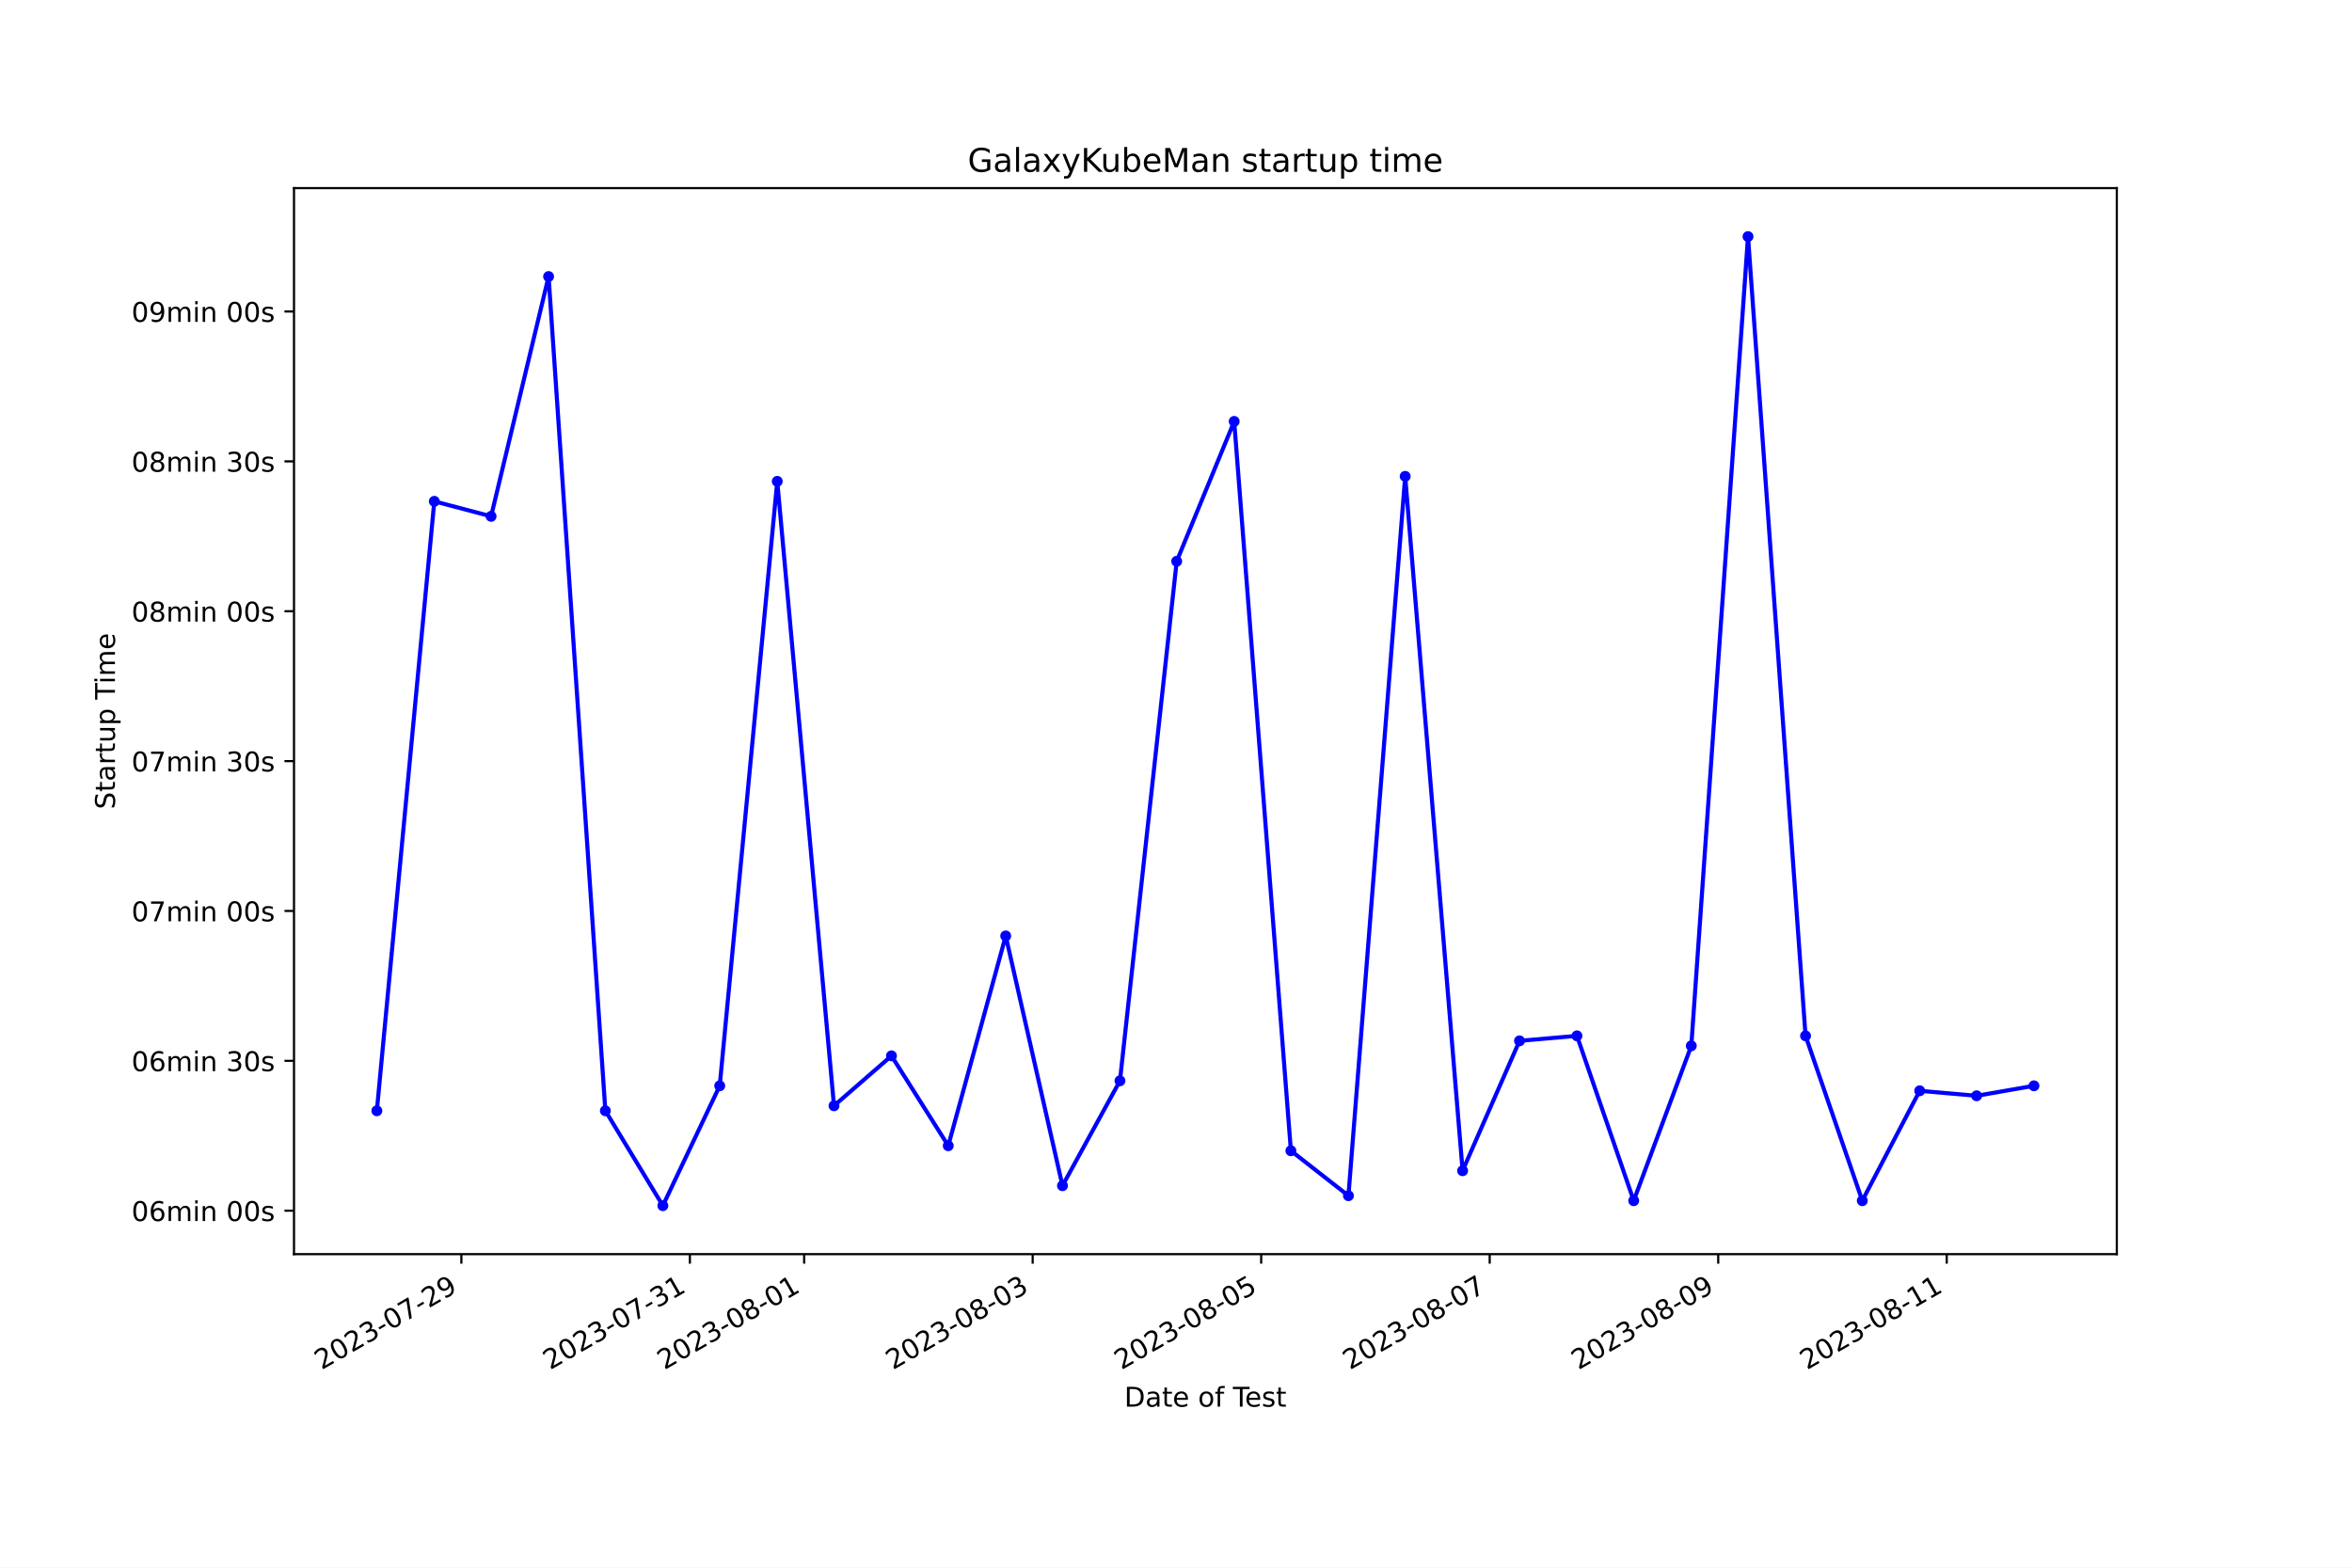
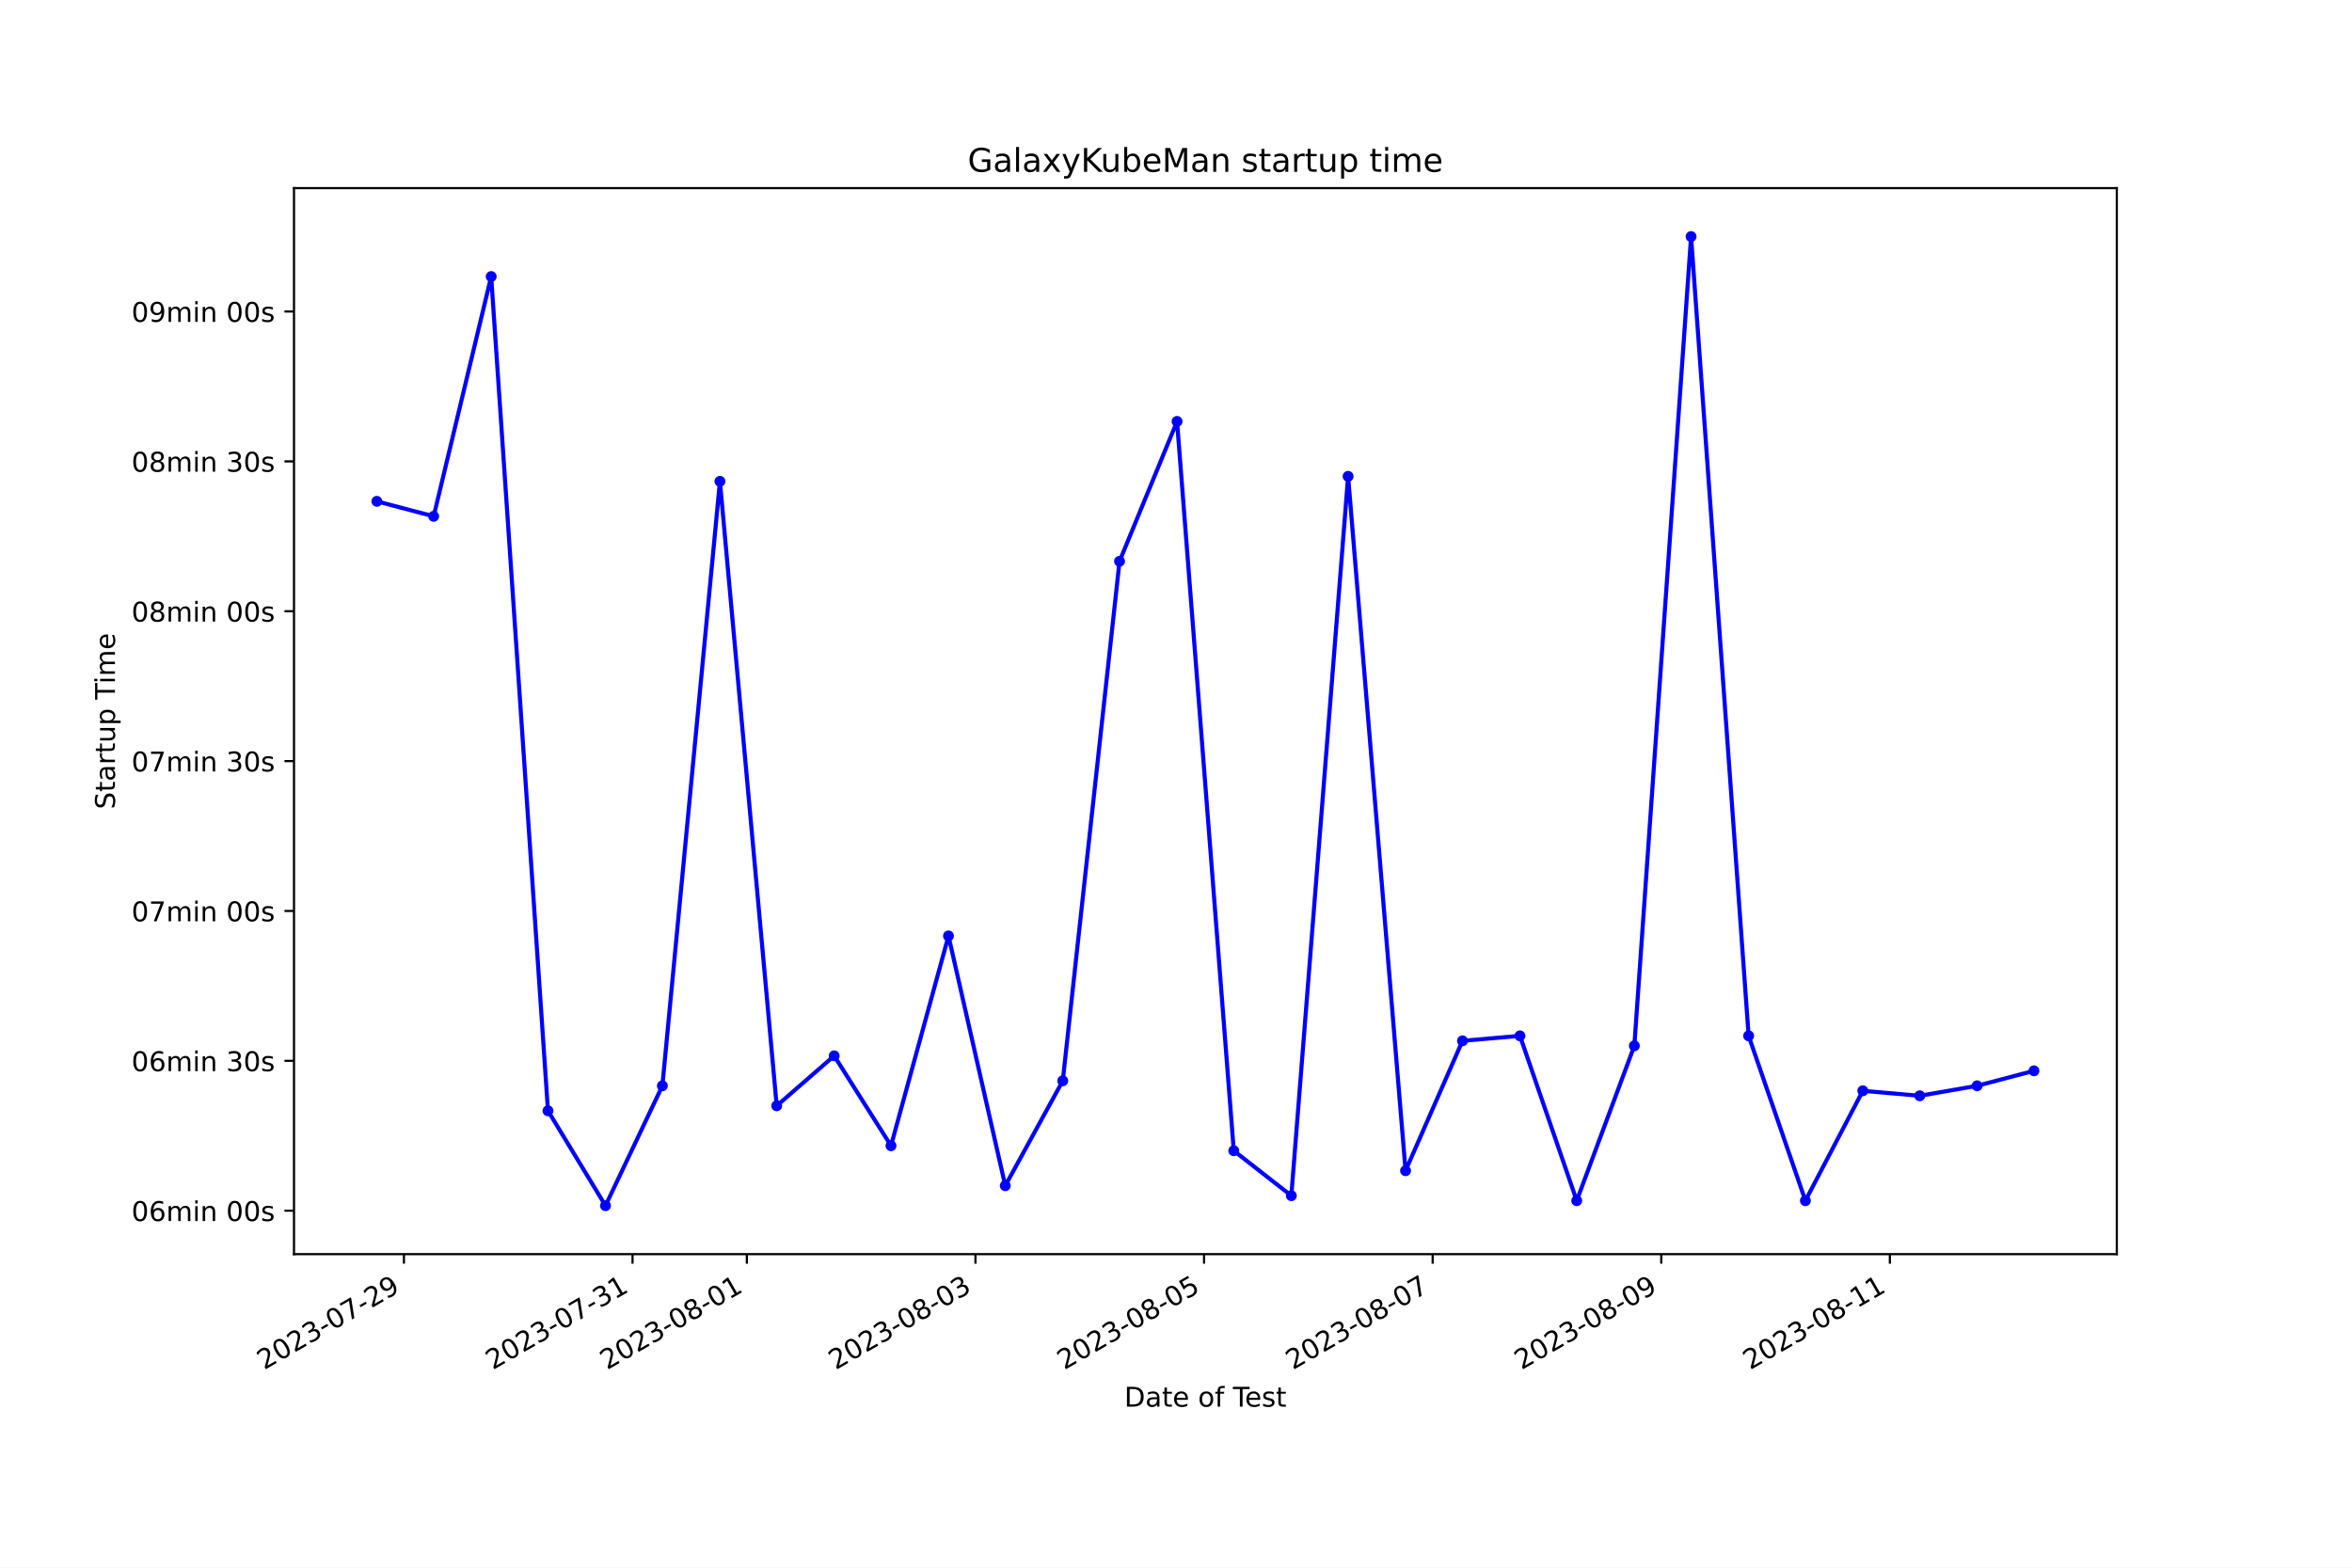
<svg xmlns="http://www.w3.org/2000/svg" xmlns:xlink="http://www.w3.org/1999/xlink" width="864pt" height="576pt" viewBox="0 0 864 576" version="1.1">
  <defs>
    <style type="text/css">*{stroke-linejoin: round; stroke-linecap: butt}</style>
  </defs>
  <g id="figure_1">
    <g id="patch_1">
      <path d="M 0 576  L 864 576  L 864 0  L 0 0  z " style="fill: #ffffff" />
    </g>
    <g id="axes_1">
      <g id="patch_2">
        <path d="M 108 460.8  L 777.6 460.8  L 777.6 69.12  L 108 69.12  z " style="fill: #ffffff" />
      </g>
      <g id="matplotlib.axis_1">
        <g id="xtick_1">
          <g id="line2d_1">
            <defs>
-               <path id="ma6a06cd356" d="M 0 0  L 0 3.5  " style="stroke: #000000; stroke-width: 0.8" />
+               <path id="m5449dc0b46" d="M 0 0  L 0 3.5  " style="stroke: #000000; stroke-width: 0.8" />
            </defs>
            <g>
-               <use xlink:href="#ma6a06cd356" x="169.485" y="460.8" style="stroke: #000000; stroke-width: 0.8" />
+               <use xlink:href="#m5449dc0b46" x="148.386" y="460.8" style="stroke: #000000; stroke-width: 0.8" />
            </g>
          </g>
          <g id="text_1">
-             <g transform="translate(118.1158 503.4383) rotate(-30) scale(0.1 -0.1)">
+             <g transform="translate(97.01639 503.4383) rotate(-30) scale(0.1 -0.1)">
              <defs>
                <path id="DejaVuSans-32" d="M 1228 531  L 3431 531  L 3431 0  L 469 0  L 469 531  Q 828 903 1448 1529  Q 2069 2156 2228 2338  Q 2531 2678 2651 2914  Q 2772 3150 2772 3378  Q 2772 3750 2511 3984  Q 2250 4219 1831 4219  Q 1534 4219 1204 4116  Q 875 4013 500 3803  L 500 4441  Q 881 4594 1212 4672  Q 1544 4750 1819 4750  Q 2544 4750 2975 4387  Q 3406 4025 3406 3419  Q 3406 3131 3298 2873  Q 3191 2616 2906 2266  Q 2828 2175 2409 1742  Q 1991 1309 1228 531  z " transform="scale(0.015625)" />
                <path id="DejaVuSans-30" d="M 2034 4250  Q 1547 4250 1301 3770  Q 1056 3291 1056 2328  Q 1056 1369 1301 889  Q 1547 409 2034 409  Q 2525 409 2770 889  Q 3016 1369 3016 2328  Q 3016 3291 2770 3770  Q 2525 4250 2034 4250  z M 2034 4750  Q 2819 4750 3233 4129  Q 3647 3509 3647 2328  Q 3647 1150 3233 529  Q 2819 -91 2034 -91  Q 1250 -91 836 529  Q 422 1150 422 2328  Q 422 3509 836 4129  Q 1250 4750 2034 4750  z " transform="scale(0.015625)" />
                <path id="DejaVuSans-33" d="M 2597 2516  Q 3050 2419 3304 2112  Q 3559 1806 3559 1356  Q 3559 666 3084 287  Q 2609 -91 1734 -91  Q 1441 -91 1130 -33  Q 819 25 488 141  L 488 750  Q 750 597 1062 519  Q 1375 441 1716 441  Q 2309 441 2620 675  Q 2931 909 2931 1356  Q 2931 1769 2642 2001  Q 2353 2234 1838 2234  L 1294 2234  L 1294 2753  L 1863 2753  Q 2328 2753 2575 2939  Q 2822 3125 2822 3475  Q 2822 3834 2567 4026  Q 2313 4219 1838 4219  Q 1578 4219 1281 4162  Q 984 4106 628 3988  L 628 4550  Q 988 4650 1302 4700  Q 1616 4750 1894 4750  Q 2613 4750 3031 4423  Q 3450 4097 3450 3541  Q 3450 3153 3228 2886  Q 3006 2619 2597 2516  z " transform="scale(0.015625)" />
                <path id="DejaVuSans-2d" d="M 313 2009  L 1997 2009  L 1997 1497  L 313 1497  L 313 2009  z " transform="scale(0.015625)" />
                <path id="DejaVuSans-37" d="M 525 4666  L 3525 4666  L 3525 4397  L 1831 0  L 1172 0  L 2766 4134  L 525 4134  L 525 4666  z " transform="scale(0.015625)" />
                <path id="DejaVuSans-39" d="M 703 97  L 703 672  Q 941 559 1184 500  Q 1428 441 1663 441  Q 2288 441 2617 861  Q 2947 1281 2994 2138  Q 2813 1869 2534 1725  Q 2256 1581 1919 1581  Q 1219 1581 811 2004  Q 403 2428 403 3163  Q 403 3881 828 4315  Q 1253 4750 1959 4750  Q 2769 4750 3195 4129  Q 3622 3509 3622 2328  Q 3622 1225 3098 567  Q 2575 -91 1691 -91  Q 1453 -91 1209 -44  Q 966 3 703 97  z M 1959 2075  Q 2384 2075 2632 2365  Q 2881 2656 2881 3163  Q 2881 3666 2632 3958  Q 2384 4250 1959 4250  Q 1534 4250 1286 3958  Q 1038 3666 1038 3163  Q 1038 2656 1286 2365  Q 1534 2075 1959 2075  z " transform="scale(0.015625)" />
              </defs>
              <use xlink:href="#DejaVuSans-32" />
              <use xlink:href="#DejaVuSans-30" x="63.623" />
              <use xlink:href="#DejaVuSans-32" x="127.246" />
              <use xlink:href="#DejaVuSans-33" x="190.869" />
              <use xlink:href="#DejaVuSans-2d" x="254.492" />
              <use xlink:href="#DejaVuSans-30" x="290.576" />
              <use xlink:href="#DejaVuSans-37" x="354.199" />
              <use xlink:href="#DejaVuSans-2d" x="417.822" />
              <use xlink:href="#DejaVuSans-32" x="453.906" />
              <use xlink:href="#DejaVuSans-39" x="517.529" />
            </g>
          </g>
        </g>
        <g id="xtick_2">
          <g id="line2d_2">
            <g>
-               <use xlink:href="#ma6a06cd356" x="253.43" y="460.8" style="stroke: #000000; stroke-width: 0.8" />
+               <use xlink:href="#m5449dc0b46" x="232.363" y="460.8" style="stroke: #000000; stroke-width: 0.8" />
            </g>
          </g>
          <g id="text_2">
-             <g transform="translate(202.0605 503.4383) rotate(-30) scale(0.1 -0.1)">
+             <g transform="translate(180.9938 503.4383) rotate(-30) scale(0.1 -0.1)">
              <defs>
                <path id="DejaVuSans-31" d="M 794 531  L 1825 531  L 1825 4091  L 703 3866  L 703 4441  L 1819 4666  L 2450 4666  L 2450 531  L 3481 531  L 3481 0  L 794 0  L 794 531  z " transform="scale(0.015625)" />
              </defs>
              <use xlink:href="#DejaVuSans-32" />
              <use xlink:href="#DejaVuSans-30" x="63.623" />
              <use xlink:href="#DejaVuSans-32" x="127.246" />
              <use xlink:href="#DejaVuSans-33" x="190.869" />
              <use xlink:href="#DejaVuSans-2d" x="254.492" />
              <use xlink:href="#DejaVuSans-30" x="290.576" />
              <use xlink:href="#DejaVuSans-37" x="354.199" />
              <use xlink:href="#DejaVuSans-2d" x="417.822" />
              <use xlink:href="#DejaVuSans-33" x="453.906" />
              <use xlink:href="#DejaVuSans-31" x="517.529" />
            </g>
          </g>
        </g>
        <g id="xtick_3">
          <g id="line2d_3">
            <g>
-               <use xlink:href="#ma6a06cd356" x="295.402" y="460.8" style="stroke: #000000; stroke-width: 0.8" />
+               <use xlink:href="#m5449dc0b46" x="274.352" y="460.8" style="stroke: #000000; stroke-width: 0.8" />
            </g>
          </g>
          <g id="text_3">
-             <g transform="translate(244.0328 503.4383) rotate(-30) scale(0.1 -0.1)">
+             <g transform="translate(222.9825 503.4383) rotate(-30) scale(0.1 -0.1)">
              <defs>
                <path id="DejaVuSans-38" d="M 2034 2216  Q 1584 2216 1326 1975  Q 1069 1734 1069 1313  Q 1069 891 1326 650  Q 1584 409 2034 409  Q 2484 409 2743 651  Q 3003 894 3003 1313  Q 3003 1734 2745 1975  Q 2488 2216 2034 2216  z M 1403 2484  Q 997 2584 770 2862  Q 544 3141 544 3541  Q 544 4100 942 4425  Q 1341 4750 2034 4750  Q 2731 4750 3128 4425  Q 3525 4100 3525 3541  Q 3525 3141 3298 2862  Q 3072 2584 2669 2484  Q 3125 2378 3379 2068  Q 3634 1759 3634 1313  Q 3634 634 3220 271  Q 2806 -91 2034 -91  Q 1263 -91 848 271  Q 434 634 434 1313  Q 434 1759 690 2068  Q 947 2378 1403 2484  z M 1172 3481  Q 1172 3119 1398 2916  Q 1625 2713 2034 2713  Q 2441 2713 2670 2916  Q 2900 3119 2900 3481  Q 2900 3844 2670 4047  Q 2441 4250 2034 4250  Q 1625 4250 1398 4047  Q 1172 3844 1172 3481  z " transform="scale(0.015625)" />
              </defs>
              <use xlink:href="#DejaVuSans-32" />
              <use xlink:href="#DejaVuSans-30" x="63.623" />
              <use xlink:href="#DejaVuSans-32" x="127.246" />
              <use xlink:href="#DejaVuSans-33" x="190.869" />
              <use xlink:href="#DejaVuSans-2d" x="254.492" />
              <use xlink:href="#DejaVuSans-30" x="290.576" />
              <use xlink:href="#DejaVuSans-38" x="354.199" />
              <use xlink:href="#DejaVuSans-2d" x="417.822" />
              <use xlink:href="#DejaVuSans-30" x="453.906" />
              <use xlink:href="#DejaVuSans-31" x="517.529" />
            </g>
          </g>
        </g>
        <g id="xtick_4">
          <g id="line2d_4">
            <g>
-               <use xlink:href="#ma6a06cd356" x="379.347" y="460.8" style="stroke: #000000; stroke-width: 0.8" />
+               <use xlink:href="#m5449dc0b46" x="358.329" y="460.8" style="stroke: #000000; stroke-width: 0.8" />
            </g>
          </g>
          <g id="text_4">
-             <g transform="translate(327.9775 503.4383) rotate(-30) scale(0.1 -0.1)">
+             <g transform="translate(306.9599 503.4383) rotate(-30) scale(0.1 -0.1)">
              <use xlink:href="#DejaVuSans-32" />
              <use xlink:href="#DejaVuSans-30" x="63.623" />
              <use xlink:href="#DejaVuSans-32" x="127.246" />
              <use xlink:href="#DejaVuSans-33" x="190.869" />
              <use xlink:href="#DejaVuSans-2d" x="254.492" />
              <use xlink:href="#DejaVuSans-30" x="290.576" />
              <use xlink:href="#DejaVuSans-38" x="354.199" />
              <use xlink:href="#DejaVuSans-2d" x="417.822" />
              <use xlink:href="#DejaVuSans-30" x="453.906" />
              <use xlink:href="#DejaVuSans-33" x="517.529" />
            </g>
          </g>
        </g>
        <g id="xtick_5">
          <g id="line2d_5">
            <g>
-               <use xlink:href="#ma6a06cd356" x="463.292" y="460.8" style="stroke: #000000; stroke-width: 0.8" />
+               <use xlink:href="#m5449dc0b46" x="442.307" y="460.8" style="stroke: #000000; stroke-width: 0.8" />
            </g>
          </g>
          <g id="text_5">
-             <g transform="translate(411.9222 503.4383) rotate(-30) scale(0.1 -0.1)">
+             <g transform="translate(390.9373 503.4383) rotate(-30) scale(0.1 -0.1)">
              <defs>
                <path id="DejaVuSans-35" d="M 691 4666  L 3169 4666  L 3169 4134  L 1269 4134  L 1269 2991  Q 1406 3038 1543 3061  Q 1681 3084 1819 3084  Q 2600 3084 3056 2656  Q 3513 2228 3513 1497  Q 3513 744 3044 326  Q 2575 -91 1722 -91  Q 1428 -91 1123 -41  Q 819 9 494 109  L 494 744  Q 775 591 1075 516  Q 1375 441 1709 441  Q 2250 441 2565 725  Q 2881 1009 2881 1497  Q 2881 1984 2565 2268  Q 2250 2553 1709 2553  Q 1456 2553 1204 2497  Q 953 2441 691 2322  L 691 4666  z " transform="scale(0.015625)" />
              </defs>
              <use xlink:href="#DejaVuSans-32" />
              <use xlink:href="#DejaVuSans-30" x="63.623" />
              <use xlink:href="#DejaVuSans-32" x="127.246" />
              <use xlink:href="#DejaVuSans-33" x="190.869" />
              <use xlink:href="#DejaVuSans-2d" x="254.492" />
              <use xlink:href="#DejaVuSans-30" x="290.576" />
              <use xlink:href="#DejaVuSans-38" x="354.199" />
              <use xlink:href="#DejaVuSans-2d" x="417.822" />
              <use xlink:href="#DejaVuSans-30" x="453.906" />
              <use xlink:href="#DejaVuSans-35" x="517.529" />
            </g>
          </g>
        </g>
        <g id="xtick_6">
          <g id="line2d_6">
            <g>
-               <use xlink:href="#ma6a06cd356" x="547.236" y="460.8" style="stroke: #000000; stroke-width: 0.8" />
+               <use xlink:href="#m5449dc0b46" x="526.284" y="460.8" style="stroke: #000000; stroke-width: 0.8" />
            </g>
          </g>
          <g id="text_6">
-             <g transform="translate(495.8669 503.4383) rotate(-30) scale(0.1 -0.1)">
+             <g transform="translate(474.9147 503.4383) rotate(-30) scale(0.1 -0.1)">
              <use xlink:href="#DejaVuSans-32" />
              <use xlink:href="#DejaVuSans-30" x="63.623" />
              <use xlink:href="#DejaVuSans-32" x="127.246" />
              <use xlink:href="#DejaVuSans-33" x="190.869" />
              <use xlink:href="#DejaVuSans-2d" x="254.492" />
              <use xlink:href="#DejaVuSans-30" x="290.576" />
              <use xlink:href="#DejaVuSans-38" x="354.199" />
              <use xlink:href="#DejaVuSans-2d" x="417.822" />
              <use xlink:href="#DejaVuSans-30" x="453.906" />
              <use xlink:href="#DejaVuSans-37" x="517.529" />
            </g>
          </g>
        </g>
        <g id="xtick_7">
          <g id="line2d_7">
            <g>
-               <use xlink:href="#ma6a06cd356" x="631.181" y="460.8" style="stroke: #000000; stroke-width: 0.8" />
+               <use xlink:href="#m5449dc0b46" x="610.262" y="460.8" style="stroke: #000000; stroke-width: 0.8" />
            </g>
          </g>
          <g id="text_7">
-             <g transform="translate(579.8116 503.4383) rotate(-30) scale(0.1 -0.1)">
+             <g transform="translate(558.8921 503.4383) rotate(-30) scale(0.1 -0.1)">
              <use xlink:href="#DejaVuSans-32" />
              <use xlink:href="#DejaVuSans-30" x="63.623" />
              <use xlink:href="#DejaVuSans-32" x="127.246" />
              <use xlink:href="#DejaVuSans-33" x="190.869" />
              <use xlink:href="#DejaVuSans-2d" x="254.492" />
              <use xlink:href="#DejaVuSans-30" x="290.576" />
              <use xlink:href="#DejaVuSans-38" x="354.199" />
              <use xlink:href="#DejaVuSans-2d" x="417.822" />
              <use xlink:href="#DejaVuSans-30" x="453.906" />
              <use xlink:href="#DejaVuSans-39" x="517.529" />
            </g>
          </g>
        </g>
        <g id="xtick_8">
          <g id="line2d_8">
            <g>
-               <use xlink:href="#ma6a06cd356" x="715.126" y="460.8" style="stroke: #000000; stroke-width: 0.8" />
+               <use xlink:href="#m5449dc0b46" x="694.239" y="460.8" style="stroke: #000000; stroke-width: 0.8" />
            </g>
          </g>
          <g id="text_8">
-             <g transform="translate(663.7563 503.4383) rotate(-30) scale(0.1 -0.1)">
+             <g transform="translate(642.8695 503.4383) rotate(-30) scale(0.1 -0.1)">
              <use xlink:href="#DejaVuSans-32" />
              <use xlink:href="#DejaVuSans-30" x="63.623" />
              <use xlink:href="#DejaVuSans-32" x="127.246" />
              <use xlink:href="#DejaVuSans-33" x="190.869" />
              <use xlink:href="#DejaVuSans-2d" x="254.492" />
              <use xlink:href="#DejaVuSans-30" x="290.576" />
              <use xlink:href="#DejaVuSans-38" x="354.199" />
              <use xlink:href="#DejaVuSans-2d" x="417.822" />
              <use xlink:href="#DejaVuSans-31" x="453.906" />
              <use xlink:href="#DejaVuSans-31" x="517.529" />
            </g>
          </g>
        </g>
        <g id="text_9">
          <g transform="translate(413.0063 516.8378) scale(0.1 -0.1)">
            <defs>
              <path id="DejaVuSans-44" d="M 1259 4147  L 1259 519  L 2022 519  Q 2988 519 3436 956  Q 3884 1394 3884 2338  Q 3884 3275 3436 3711  Q 2988 4147 2022 4147  L 1259 4147  z M 628 4666  L 1925 4666  Q 3281 4666 3915 4102  Q 4550 3538 4550 2338  Q 4550 1131 3912 565  Q 3275 0 1925 0  L 628 0  L 628 4666  z " transform="scale(0.015625)" />
              <path id="DejaVuSans-61" d="M 2194 1759  Q 1497 1759 1228 1600  Q 959 1441 959 1056  Q 959 750 1161 570  Q 1363 391 1709 391  Q 2188 391 2477 730  Q 2766 1069 2766 1631  L 2766 1759  L 2194 1759  z M 3341 1997  L 3341 0  L 2766 0  L 2766 531  Q 2569 213 2275 61  Q 1981 -91 1556 -91  Q 1019 -91 701 211  Q 384 513 384 1019  Q 384 1609 779 1909  Q 1175 2209 1959 2209  L 2766 2209  L 2766 2266  Q 2766 2663 2505 2880  Q 2244 3097 1772 3097  Q 1472 3097 1187 3025  Q 903 2953 641 2809  L 641 3341  Q 956 3463 1253 3523  Q 1550 3584 1831 3584  Q 2591 3584 2966 3190  Q 3341 2797 3341 1997  z " transform="scale(0.015625)" />
              <path id="DejaVuSans-74" d="M 1172 4494  L 1172 3500  L 2356 3500  L 2356 3053  L 1172 3053  L 1172 1153  Q 1172 725 1289 603  Q 1406 481 1766 481  L 2356 481  L 2356 0  L 1766 0  Q 1100 0 847 248  Q 594 497 594 1153  L 594 3053  L 172 3053  L 172 3500  L 594 3500  L 594 4494  L 1172 4494  z " transform="scale(0.015625)" />
              <path id="DejaVuSans-65" d="M 3597 1894  L 3597 1613  L 953 1613  Q 991 1019 1311 708  Q 1631 397 2203 397  Q 2534 397 2845 478  Q 3156 559 3463 722  L 3463 178  Q 3153 47 2828 -22  Q 2503 -91 2169 -91  Q 1331 -91 842 396  Q 353 884 353 1716  Q 353 2575 817 3079  Q 1281 3584 2069 3584  Q 2775 3584 3186 3129  Q 3597 2675 3597 1894  z M 3022 2063  Q 3016 2534 2758 2815  Q 2500 3097 2075 3097  Q 1594 3097 1305 2825  Q 1016 2553 972 2059  L 3022 2063  z " transform="scale(0.015625)" />
              <path id="DejaVuSans-20" transform="scale(0.015625)" />
              <path id="DejaVuSans-6f" d="M 1959 3097  Q 1497 3097 1228 2736  Q 959 2375 959 1747  Q 959 1119 1226 758  Q 1494 397 1959 397  Q 2419 397 2687 759  Q 2956 1122 2956 1747  Q 2956 2369 2687 2733  Q 2419 3097 1959 3097  z M 1959 3584  Q 2709 3584 3137 3096  Q 3566 2609 3566 1747  Q 3566 888 3137 398  Q 2709 -91 1959 -91  Q 1206 -91 779 398  Q 353 888 353 1747  Q 353 2609 779 3096  Q 1206 3584 1959 3584  z " transform="scale(0.015625)" />
              <path id="DejaVuSans-66" d="M 2375 4863  L 2375 4384  L 1825 4384  Q 1516 4384 1395 4259  Q 1275 4134 1275 3809  L 1275 3500  L 2222 3500  L 2222 3053  L 1275 3053  L 1275 0  L 697 0  L 697 3053  L 147 3053  L 147 3500  L 697 3500  L 697 3744  Q 697 4328 969 4595  Q 1241 4863 1831 4863  L 2375 4863  z " transform="scale(0.015625)" />
              <path id="DejaVuSans-54" d="M -19 4666  L 3928 4666  L 3928 4134  L 2272 4134  L 2272 0  L 1638 0  L 1638 4134  L -19 4134  L -19 4666  z " transform="scale(0.015625)" />
              <path id="DejaVuSans-73" d="M 2834 3397  L 2834 2853  Q 2591 2978 2328 3040  Q 2066 3103 1784 3103  Q 1356 3103 1142 2972  Q 928 2841 928 2578  Q 928 2378 1081 2264  Q 1234 2150 1697 2047  L 1894 2003  Q 2506 1872 2764 1633  Q 3022 1394 3022 966  Q 3022 478 2636 193  Q 2250 -91 1575 -91  Q 1294 -91 989 -36  Q 684 19 347 128  L 347 722  Q 666 556 975 473  Q 1284 391 1588 391  Q 1994 391 2212 530  Q 2431 669 2431 922  Q 2431 1156 2273 1281  Q 2116 1406 1581 1522  L 1381 1569  Q 847 1681 609 1914  Q 372 2147 372 2553  Q 372 3047 722 3315  Q 1072 3584 1716 3584  Q 2034 3584 2315 3537  Q 2597 3491 2834 3397  z " transform="scale(0.015625)" />
            </defs>
            <use xlink:href="#DejaVuSans-44" />
            <use xlink:href="#DejaVuSans-61" x="77.002" />
            <use xlink:href="#DejaVuSans-74" x="138.281" />
            <use xlink:href="#DejaVuSans-65" x="177.49" />
            <use xlink:href="#DejaVuSans-20" x="239.014" />
            <use xlink:href="#DejaVuSans-6f" x="270.801" />
            <use xlink:href="#DejaVuSans-66" x="331.982" />
            <use xlink:href="#DejaVuSans-20" x="367.188" />
            <use xlink:href="#DejaVuSans-54" x="398.975" />
            <use xlink:href="#DejaVuSans-65" x="443.059" />
            <use xlink:href="#DejaVuSans-73" x="504.582" />
            <use xlink:href="#DejaVuSans-74" x="556.682" />
          </g>
        </g>
      </g>
      <g id="matplotlib.axis_2">
        <g id="ytick_1">
          <g id="line2d_9">
            <defs>
-               <path id="mbe1e74b480" d="M 0 0  L -3.5 0  " style="stroke: #000000; stroke-width: 0.8" />
+               <path id="m2d95a62c76" d="M 0 0  L -3.5 0  " style="stroke: #000000; stroke-width: 0.8" />
            </defs>
            <g>
-               <use xlink:href="#mbe1e74b480" x="108" y="444.832" style="stroke: #000000; stroke-width: 0.8" />
+               <use xlink:href="#m2d95a62c76" x="108" y="444.832" style="stroke: #000000; stroke-width: 0.8" />
            </g>
          </g>
          <g id="text_10">
            <g transform="translate(48.30625 448.631) scale(0.1 -0.1)">
              <defs>
                <path id="DejaVuSans-36" d="M 2113 2584  Q 1688 2584 1439 2293  Q 1191 2003 1191 1497  Q 1191 994 1439 701  Q 1688 409 2113 409  Q 2538 409 2786 701  Q 3034 994 3034 1497  Q 3034 2003 2786 2293  Q 2538 2584 2113 2584  z M 3366 4563  L 3366 3988  Q 3128 4100 2886 4159  Q 2644 4219 2406 4219  Q 1781 4219 1451 3797  Q 1122 3375 1075 2522  Q 1259 2794 1537 2939  Q 1816 3084 2150 3084  Q 2853 3084 3261 2657  Q 3669 2231 3669 1497  Q 3669 778 3244 343  Q 2819 -91 2113 -91  Q 1303 -91 875 529  Q 447 1150 447 2328  Q 447 3434 972 4092  Q 1497 4750 2381 4750  Q 2619 4750 2861 4703  Q 3103 4656 3366 4563  z " transform="scale(0.015625)" />
                <path id="DejaVuSans-6d" d="M 3328 2828  Q 3544 3216 3844 3400  Q 4144 3584 4550 3584  Q 5097 3584 5394 3201  Q 5691 2819 5691 2113  L 5691 0  L 5113 0  L 5113 2094  Q 5113 2597 4934 2840  Q 4756 3084 4391 3084  Q 3944 3084 3684 2787  Q 3425 2491 3425 1978  L 3425 0  L 2847 0  L 2847 2094  Q 2847 2600 2669 2842  Q 2491 3084 2119 3084  Q 1678 3084 1418 2786  Q 1159 2488 1159 1978  L 1159 0  L 581 0  L 581 3500  L 1159 3500  L 1159 2956  Q 1356 3278 1631 3431  Q 1906 3584 2284 3584  Q 2666 3584 2933 3390  Q 3200 3197 3328 2828  z " transform="scale(0.015625)" />
                <path id="DejaVuSans-69" d="M 603 3500  L 1178 3500  L 1178 0  L 603 0  L 603 3500  z M 603 4863  L 1178 4863  L 1178 4134  L 603 4134  L 603 4863  z " transform="scale(0.015625)" />
                <path id="DejaVuSans-6e" d="M 3513 2113  L 3513 0  L 2938 0  L 2938 2094  Q 2938 2591 2744 2837  Q 2550 3084 2163 3084  Q 1697 3084 1428 2787  Q 1159 2491 1159 1978  L 1159 0  L 581 0  L 581 3500  L 1159 3500  L 1159 2956  Q 1366 3272 1645 3428  Q 1925 3584 2291 3584  Q 2894 3584 3203 3211  Q 3513 2838 3513 2113  z " transform="scale(0.015625)" />
              </defs>
              <use xlink:href="#DejaVuSans-30" />
              <use xlink:href="#DejaVuSans-36" x="63.623" />
              <use xlink:href="#DejaVuSans-6d" x="127.246" />
              <use xlink:href="#DejaVuSans-69" x="224.658" />
              <use xlink:href="#DejaVuSans-6e" x="252.441" />
              <use xlink:href="#DejaVuSans-20" x="315.82" />
              <use xlink:href="#DejaVuSans-30" x="347.607" />
              <use xlink:href="#DejaVuSans-30" x="411.23" />
              <use xlink:href="#DejaVuSans-73" x="474.854" />
            </g>
          </g>
        </g>
        <g id="ytick_2">
          <g id="line2d_10">
            <g>
-               <use xlink:href="#mbe1e74b480" x="108" y="389.769" style="stroke: #000000; stroke-width: 0.8" />
+               <use xlink:href="#m2d95a62c76" x="108" y="389.769" style="stroke: #000000; stroke-width: 0.8" />
            </g>
          </g>
          <g id="text_11">
            <g transform="translate(48.30625 393.5682) scale(0.1 -0.1)">
              <use xlink:href="#DejaVuSans-30" />
              <use xlink:href="#DejaVuSans-36" x="63.623" />
              <use xlink:href="#DejaVuSans-6d" x="127.246" />
              <use xlink:href="#DejaVuSans-69" x="224.658" />
              <use xlink:href="#DejaVuSans-6e" x="252.441" />
              <use xlink:href="#DejaVuSans-20" x="315.82" />
              <use xlink:href="#DejaVuSans-33" x="347.607" />
              <use xlink:href="#DejaVuSans-30" x="411.23" />
              <use xlink:href="#DejaVuSans-73" x="474.854" />
            </g>
          </g>
        </g>
        <g id="ytick_3">
          <g id="line2d_11">
            <g>
-               <use xlink:href="#mbe1e74b480" x="108" y="334.706" style="stroke: #000000; stroke-width: 0.8" />
+               <use xlink:href="#m2d95a62c76" x="108" y="334.706" style="stroke: #000000; stroke-width: 0.8" />
            </g>
          </g>
          <g id="text_12">
            <g transform="translate(48.30625 338.5054) scale(0.1 -0.1)">
              <use xlink:href="#DejaVuSans-30" />
              <use xlink:href="#DejaVuSans-37" x="63.623" />
              <use xlink:href="#DejaVuSans-6d" x="127.246" />
              <use xlink:href="#DejaVuSans-69" x="224.658" />
              <use xlink:href="#DejaVuSans-6e" x="252.441" />
              <use xlink:href="#DejaVuSans-20" x="315.82" />
              <use xlink:href="#DejaVuSans-30" x="347.607" />
              <use xlink:href="#DejaVuSans-30" x="411.23" />
              <use xlink:href="#DejaVuSans-73" x="474.854" />
            </g>
          </g>
        </g>
        <g id="ytick_4">
          <g id="line2d_12">
            <g>
-               <use xlink:href="#mbe1e74b480" x="108" y="279.643" style="stroke: #000000; stroke-width: 0.8" />
+               <use xlink:href="#m2d95a62c76" x="108" y="279.643" style="stroke: #000000; stroke-width: 0.8" />
            </g>
          </g>
          <g id="text_13">
            <g transform="translate(48.30625 283.4426) scale(0.1 -0.1)">
              <use xlink:href="#DejaVuSans-30" />
              <use xlink:href="#DejaVuSans-37" x="63.623" />
              <use xlink:href="#DejaVuSans-6d" x="127.246" />
              <use xlink:href="#DejaVuSans-69" x="224.658" />
              <use xlink:href="#DejaVuSans-6e" x="252.441" />
              <use xlink:href="#DejaVuSans-20" x="315.82" />
              <use xlink:href="#DejaVuSans-33" x="347.607" />
              <use xlink:href="#DejaVuSans-30" x="411.23" />
              <use xlink:href="#DejaVuSans-73" x="474.854" />
            </g>
          </g>
        </g>
        <g id="ytick_5">
          <g id="line2d_13">
            <g>
-               <use xlink:href="#mbe1e74b480" x="108" y="224.581" style="stroke: #000000; stroke-width: 0.8" />
+               <use xlink:href="#m2d95a62c76" x="108" y="224.581" style="stroke: #000000; stroke-width: 0.8" />
            </g>
          </g>
          <g id="text_14">
            <g transform="translate(48.30625 228.3798) scale(0.1 -0.1)">
              <use xlink:href="#DejaVuSans-30" />
              <use xlink:href="#DejaVuSans-38" x="63.623" />
              <use xlink:href="#DejaVuSans-6d" x="127.246" />
              <use xlink:href="#DejaVuSans-69" x="224.658" />
              <use xlink:href="#DejaVuSans-6e" x="252.441" />
              <use xlink:href="#DejaVuSans-20" x="315.82" />
              <use xlink:href="#DejaVuSans-30" x="347.607" />
              <use xlink:href="#DejaVuSans-30" x="411.23" />
              <use xlink:href="#DejaVuSans-73" x="474.854" />
            </g>
          </g>
        </g>
        <g id="ytick_6">
          <g id="line2d_14">
            <g>
-               <use xlink:href="#mbe1e74b480" x="108" y="169.518" style="stroke: #000000; stroke-width: 0.8" />
+               <use xlink:href="#m2d95a62c76" x="108" y="169.518" style="stroke: #000000; stroke-width: 0.8" />
            </g>
          </g>
          <g id="text_15">
            <g transform="translate(48.30625 173.317) scale(0.1 -0.1)">
              <use xlink:href="#DejaVuSans-30" />
              <use xlink:href="#DejaVuSans-38" x="63.623" />
              <use xlink:href="#DejaVuSans-6d" x="127.246" />
              <use xlink:href="#DejaVuSans-69" x="224.658" />
              <use xlink:href="#DejaVuSans-6e" x="252.441" />
              <use xlink:href="#DejaVuSans-20" x="315.82" />
              <use xlink:href="#DejaVuSans-33" x="347.607" />
              <use xlink:href="#DejaVuSans-30" x="411.23" />
              <use xlink:href="#DejaVuSans-73" x="474.854" />
            </g>
          </g>
        </g>
        <g id="ytick_7">
          <g id="line2d_15">
            <g>
-               <use xlink:href="#mbe1e74b480" x="108" y="114.455" style="stroke: #000000; stroke-width: 0.8" />
+               <use xlink:href="#m2d95a62c76" x="108" y="114.455" style="stroke: #000000; stroke-width: 0.8" />
            </g>
          </g>
          <g id="text_16">
            <g transform="translate(48.30625 118.2543) scale(0.1 -0.1)">
              <use xlink:href="#DejaVuSans-30" />
              <use xlink:href="#DejaVuSans-39" x="63.623" />
              <use xlink:href="#DejaVuSans-6d" x="127.246" />
              <use xlink:href="#DejaVuSans-69" x="224.658" />
              <use xlink:href="#DejaVuSans-6e" x="252.441" />
              <use xlink:href="#DejaVuSans-20" x="315.82" />
              <use xlink:href="#DejaVuSans-30" x="347.607" />
              <use xlink:href="#DejaVuSans-30" x="411.23" />
              <use xlink:href="#DejaVuSans-73" x="474.854" />
            </g>
          </g>
        </g>
        <g id="text_17">
          <g transform="translate(42.22656 297.3397) rotate(-90) scale(0.1 -0.1)">
            <defs>
              <path id="DejaVuSans-53" d="M 3425 4513  L 3425 3897  Q 3066 4069 2747 4153  Q 2428 4238 2131 4238  Q 1616 4238 1336 4038  Q 1056 3838 1056 3469  Q 1056 3159 1242 3001  Q 1428 2844 1947 2747  L 2328 2669  Q 3034 2534 3370 2195  Q 3706 1856 3706 1288  Q 3706 609 3251 259  Q 2797 -91 1919 -91  Q 1588 -91 1214 -16  Q 841 59 441 206  L 441 856  Q 825 641 1194 531  Q 1563 422 1919 422  Q 2459 422 2753 634  Q 3047 847 3047 1241  Q 3047 1584 2836 1778  Q 2625 1972 2144 2069  L 1759 2144  Q 1053 2284 737 2584  Q 422 2884 422 3419  Q 422 4038 858 4394  Q 1294 4750 2059 4750  Q 2388 4750 2728 4690  Q 3069 4631 3425 4513  z " transform="scale(0.015625)" />
              <path id="DejaVuSans-72" d="M 2631 2963  Q 2534 3019 2420 3045  Q 2306 3072 2169 3072  Q 1681 3072 1420 2755  Q 1159 2438 1159 1844  L 1159 0  L 581 0  L 581 3500  L 1159 3500  L 1159 2956  Q 1341 3275 1631 3429  Q 1922 3584 2338 3584  Q 2397 3584 2469 3576  Q 2541 3569 2628 3553  L 2631 2963  z " transform="scale(0.015625)" />
              <path id="DejaVuSans-75" d="M 544 1381  L 544 3500  L 1119 3500  L 1119 1403  Q 1119 906 1312 657  Q 1506 409 1894 409  Q 2359 409 2629 706  Q 2900 1003 2900 1516  L 2900 3500  L 3475 3500  L 3475 0  L 2900 0  L 2900 538  Q 2691 219 2414 64  Q 2138 -91 1772 -91  Q 1169 -91 856 284  Q 544 659 544 1381  z M 1991 3584  L 1991 3584  z " transform="scale(0.015625)" />
              <path id="DejaVuSans-70" d="M 1159 525  L 1159 -1331  L 581 -1331  L 581 3500  L 1159 3500  L 1159 2969  Q 1341 3281 1617 3432  Q 1894 3584 2278 3584  Q 2916 3584 3314 3078  Q 3713 2572 3713 1747  Q 3713 922 3314 415  Q 2916 -91 2278 -91  Q 1894 -91 1617 61  Q 1341 213 1159 525  z M 3116 1747  Q 3116 2381 2855 2742  Q 2594 3103 2138 3103  Q 1681 3103 1420 2742  Q 1159 2381 1159 1747  Q 1159 1113 1420 752  Q 1681 391 2138 391  Q 2594 391 2855 752  Q 3116 1113 3116 1747  z " transform="scale(0.015625)" />
            </defs>
            <use xlink:href="#DejaVuSans-53" />
            <use xlink:href="#DejaVuSans-74" x="63.477" />
            <use xlink:href="#DejaVuSans-61" x="102.686" />
            <use xlink:href="#DejaVuSans-72" x="163.965" />
            <use xlink:href="#DejaVuSans-74" x="205.078" />
            <use xlink:href="#DejaVuSans-75" x="244.287" />
            <use xlink:href="#DejaVuSans-70" x="307.666" />
            <use xlink:href="#DejaVuSans-20" x="371.143" />
            <use xlink:href="#DejaVuSans-54" x="402.93" />
            <use xlink:href="#DejaVuSans-69" x="460.889" />
            <use xlink:href="#DejaVuSans-6d" x="488.672" />
            <use xlink:href="#DejaVuSans-65" x="586.084" />
          </g>
        </g>
      </g>
      <g id="line2d_16">
-         <path d="M 747.164 398.946  L 726.103 402.617  L 705.196 400.782  L 684.107 441.161  L 663.263 380.592  L 642.126 86.924  L 621.294 384.263  L 600.14 441.161  L 579.288 380.592  L 558.192 382.427  L 537.282 430.148  L 516.19 175.024  L 495.34 439.326  L 474.206 422.807  L 453.376 154.834  L 432.258 206.226  L 411.412 397.111  L 390.299 435.655  L 369.448 343.883  L 348.336 420.971  L 327.477 387.934  L 306.367 406.288  L 285.522 176.86  L 264.386 398.946  L 243.496 442.996  L 222.378 408.123  L 201.521 101.607  L 180.402 189.708  L 159.54 184.201  L 138.436 408.123  " clip-path="url(#p5313f0b869)" style="fill: none; stroke: #0000ff; stroke-width: 1.5; stroke-linecap: square" />
+         <path d="M 747.164 393.44  L 726.289 398.946  L 705.221 402.617  L 684.305 400.782  L 663.208 441.161  L 642.356 380.592  L 621.211 86.924  L 600.37 384.263  L 579.208 441.161  L 558.348 380.592  L 537.244 382.427  L 516.326 430.148  L 495.226 175.024  L 474.367 439.326  L 453.225 422.807  L 432.387 154.834  L 411.261 206.226  L 390.407 397.111  L 369.286 435.655  L 348.427 343.883  L 327.306 420.971  L 306.439 387.934  L 285.321 406.288  L 264.468 176.86  L 243.324 398.946  L 222.425 442.996  L 201.299 408.123  L 180.434 101.607  L 159.307 189.708  L 138.436 184.201  " clip-path="url(#pba97ab350a)" style="fill: none; stroke: #0000ff; stroke-width: 1.5; stroke-linecap: square" />
        <defs>
-           <path id="m09adc2a347" d="M 0 1.5  C 0.398 1.5 0.779 1.342 1.061 1.061  C 1.342 0.779 1.5 0.398 1.5 0  C 1.5 -0.398 1.342 -0.779 1.061 -1.061  C 0.779 -1.342 0.398 -1.5 0 -1.5  C -0.398 -1.5 -0.779 -1.342 -1.061 -1.061  C -1.342 -0.779 -1.5 -0.398 -1.5 0  C -1.5 0.398 -1.342 0.779 -1.061 1.061  C -0.779 1.342 -0.398 1.5 0 1.5  z " style="stroke: #0000ff" />
+           <path id="m221b5357c2" d="M 0 1.5  C 0.398 1.5 0.779 1.342 1.061 1.061  C 1.342 0.779 1.5 0.398 1.5 0  C 1.5 -0.398 1.342 -0.779 1.061 -1.061  C 0.779 -1.342 0.398 -1.5 0 -1.5  C -0.398 -1.5 -0.779 -1.342 -1.061 -1.061  C -1.342 -0.779 -1.5 -0.398 -1.5 0  C -1.5 0.398 -1.342 0.779 -1.061 1.061  C -0.779 1.342 -0.398 1.5 0 1.5  z " style="stroke: #0000ff" />
        </defs>
-         <g clip-path="url(#p5313f0b869)">
-           <use xlink:href="#m09adc2a347" x="747.164" y="398.946" style="fill: #0000ff; stroke: #0000ff" />
-           <use xlink:href="#m09adc2a347" x="726.103" y="402.617" style="fill: #0000ff; stroke: #0000ff" />
-           <use xlink:href="#m09adc2a347" x="705.196" y="400.782" style="fill: #0000ff; stroke: #0000ff" />
-           <use xlink:href="#m09adc2a347" x="684.107" y="441.161" style="fill: #0000ff; stroke: #0000ff" />
-           <use xlink:href="#m09adc2a347" x="663.263" y="380.592" style="fill: #0000ff; stroke: #0000ff" />
-           <use xlink:href="#m09adc2a347" x="642.126" y="86.924" style="fill: #0000ff; stroke: #0000ff" />
-           <use xlink:href="#m09adc2a347" x="621.294" y="384.263" style="fill: #0000ff; stroke: #0000ff" />
-           <use xlink:href="#m09adc2a347" x="600.14" y="441.161" style="fill: #0000ff; stroke: #0000ff" />
-           <use xlink:href="#m09adc2a347" x="579.288" y="380.592" style="fill: #0000ff; stroke: #0000ff" />
-           <use xlink:href="#m09adc2a347" x="558.192" y="382.427" style="fill: #0000ff; stroke: #0000ff" />
-           <use xlink:href="#m09adc2a347" x="537.282" y="430.148" style="fill: #0000ff; stroke: #0000ff" />
-           <use xlink:href="#m09adc2a347" x="516.19" y="175.024" style="fill: #0000ff; stroke: #0000ff" />
-           <use xlink:href="#m09adc2a347" x="495.34" y="439.326" style="fill: #0000ff; stroke: #0000ff" />
-           <use xlink:href="#m09adc2a347" x="474.206" y="422.807" style="fill: #0000ff; stroke: #0000ff" />
-           <use xlink:href="#m09adc2a347" x="453.376" y="154.834" style="fill: #0000ff; stroke: #0000ff" />
-           <use xlink:href="#m09adc2a347" x="432.258" y="206.226" style="fill: #0000ff; stroke: #0000ff" />
-           <use xlink:href="#m09adc2a347" x="411.412" y="397.111" style="fill: #0000ff; stroke: #0000ff" />
-           <use xlink:href="#m09adc2a347" x="390.299" y="435.655" style="fill: #0000ff; stroke: #0000ff" />
-           <use xlink:href="#m09adc2a347" x="369.448" y="343.883" style="fill: #0000ff; stroke: #0000ff" />
-           <use xlink:href="#m09adc2a347" x="348.336" y="420.971" style="fill: #0000ff; stroke: #0000ff" />
-           <use xlink:href="#m09adc2a347" x="327.477" y="387.934" style="fill: #0000ff; stroke: #0000ff" />
-           <use xlink:href="#m09adc2a347" x="306.367" y="406.288" style="fill: #0000ff; stroke: #0000ff" />
-           <use xlink:href="#m09adc2a347" x="285.522" y="176.86" style="fill: #0000ff; stroke: #0000ff" />
-           <use xlink:href="#m09adc2a347" x="264.386" y="398.946" style="fill: #0000ff; stroke: #0000ff" />
-           <use xlink:href="#m09adc2a347" x="243.496" y="442.996" style="fill: #0000ff; stroke: #0000ff" />
-           <use xlink:href="#m09adc2a347" x="222.378" y="408.123" style="fill: #0000ff; stroke: #0000ff" />
-           <use xlink:href="#m09adc2a347" x="201.521" y="101.607" style="fill: #0000ff; stroke: #0000ff" />
-           <use xlink:href="#m09adc2a347" x="180.402" y="189.708" style="fill: #0000ff; stroke: #0000ff" />
-           <use xlink:href="#m09adc2a347" x="159.54" y="184.201" style="fill: #0000ff; stroke: #0000ff" />
-           <use xlink:href="#m09adc2a347" x="138.436" y="408.123" style="fill: #0000ff; stroke: #0000ff" />
+         <g clip-path="url(#pba97ab350a)">
+           <use xlink:href="#m221b5357c2" x="747.164" y="393.44" style="fill: #0000ff; stroke: #0000ff" />
+           <use xlink:href="#m221b5357c2" x="726.289" y="398.946" style="fill: #0000ff; stroke: #0000ff" />
+           <use xlink:href="#m221b5357c2" x="705.221" y="402.617" style="fill: #0000ff; stroke: #0000ff" />
+           <use xlink:href="#m221b5357c2" x="684.305" y="400.782" style="fill: #0000ff; stroke: #0000ff" />
+           <use xlink:href="#m221b5357c2" x="663.208" y="441.161" style="fill: #0000ff; stroke: #0000ff" />
+           <use xlink:href="#m221b5357c2" x="642.356" y="380.592" style="fill: #0000ff; stroke: #0000ff" />
+           <use xlink:href="#m221b5357c2" x="621.211" y="86.924" style="fill: #0000ff; stroke: #0000ff" />
+           <use xlink:href="#m221b5357c2" x="600.37" y="384.263" style="fill: #0000ff; stroke: #0000ff" />
+           <use xlink:href="#m221b5357c2" x="579.208" y="441.161" style="fill: #0000ff; stroke: #0000ff" />
+           <use xlink:href="#m221b5357c2" x="558.348" y="380.592" style="fill: #0000ff; stroke: #0000ff" />
+           <use xlink:href="#m221b5357c2" x="537.244" y="382.427" style="fill: #0000ff; stroke: #0000ff" />
+           <use xlink:href="#m221b5357c2" x="516.326" y="430.148" style="fill: #0000ff; stroke: #0000ff" />
+           <use xlink:href="#m221b5357c2" x="495.226" y="175.024" style="fill: #0000ff; stroke: #0000ff" />
+           <use xlink:href="#m221b5357c2" x="474.367" y="439.326" style="fill: #0000ff; stroke: #0000ff" />
+           <use xlink:href="#m221b5357c2" x="453.225" y="422.807" style="fill: #0000ff; stroke: #0000ff" />
+           <use xlink:href="#m221b5357c2" x="432.387" y="154.834" style="fill: #0000ff; stroke: #0000ff" />
+           <use xlink:href="#m221b5357c2" x="411.261" y="206.226" style="fill: #0000ff; stroke: #0000ff" />
+           <use xlink:href="#m221b5357c2" x="390.407" y="397.111" style="fill: #0000ff; stroke: #0000ff" />
+           <use xlink:href="#m221b5357c2" x="369.286" y="435.655" style="fill: #0000ff; stroke: #0000ff" />
+           <use xlink:href="#m221b5357c2" x="348.427" y="343.883" style="fill: #0000ff; stroke: #0000ff" />
+           <use xlink:href="#m221b5357c2" x="327.306" y="420.971" style="fill: #0000ff; stroke: #0000ff" />
+           <use xlink:href="#m221b5357c2" x="306.439" y="387.934" style="fill: #0000ff; stroke: #0000ff" />
+           <use xlink:href="#m221b5357c2" x="285.321" y="406.288" style="fill: #0000ff; stroke: #0000ff" />
+           <use xlink:href="#m221b5357c2" x="264.468" y="176.86" style="fill: #0000ff; stroke: #0000ff" />
+           <use xlink:href="#m221b5357c2" x="243.324" y="398.946" style="fill: #0000ff; stroke: #0000ff" />
+           <use xlink:href="#m221b5357c2" x="222.425" y="442.996" style="fill: #0000ff; stroke: #0000ff" />
+           <use xlink:href="#m221b5357c2" x="201.299" y="408.123" style="fill: #0000ff; stroke: #0000ff" />
+           <use xlink:href="#m221b5357c2" x="180.434" y="101.607" style="fill: #0000ff; stroke: #0000ff" />
+           <use xlink:href="#m221b5357c2" x="159.307" y="189.708" style="fill: #0000ff; stroke: #0000ff" />
+           <use xlink:href="#m221b5357c2" x="138.436" y="184.201" style="fill: #0000ff; stroke: #0000ff" />
        </g>
      </g>
      <g id="patch_3">
        <path d="M 108 460.8  L 108 69.12  " style="fill: none; stroke: #000000; stroke-width: 0.8; stroke-linejoin: miter; stroke-linecap: square" />
      </g>
      <g id="patch_4">
        <path d="M 777.6 460.8  L 777.6 69.12  " style="fill: none; stroke: #000000; stroke-width: 0.8; stroke-linejoin: miter; stroke-linecap: square" />
      </g>
      <g id="patch_5">
        <path d="M 108 460.8  L 777.6 460.8  " style="fill: none; stroke: #000000; stroke-width: 0.8; stroke-linejoin: miter; stroke-linecap: square" />
      </g>
      <g id="patch_6">
        <path d="M 108 69.12  L 777.6 69.12  " style="fill: none; stroke: #000000; stroke-width: 0.8; stroke-linejoin: miter; stroke-linecap: square" />
      </g>
      <g id="text_18">
        <g transform="translate(355.4794 63.12) scale(0.12 -0.12)">
          <defs>
            <path id="DejaVuSans-47" d="M 3809 666  L 3809 1919  L 2778 1919  L 2778 2438  L 4434 2438  L 4434 434  Q 4069 175 3628 42  Q 3188 -91 2688 -91  Q 1594 -91 976 548  Q 359 1188 359 2328  Q 359 3472 976 4111  Q 1594 4750 2688 4750  Q 3144 4750 3555 4637  Q 3966 4525 4313 4306  L 4313 3634  Q 3963 3931 3569 4081  Q 3175 4231 2741 4231  Q 1884 4231 1454 3753  Q 1025 3275 1025 2328  Q 1025 1384 1454 906  Q 1884 428 2741 428  Q 3075 428 3337 486  Q 3600 544 3809 666  z " transform="scale(0.015625)" />
            <path id="DejaVuSans-6c" d="M 603 4863  L 1178 4863  L 1178 0  L 603 0  L 603 4863  z " transform="scale(0.015625)" />
            <path id="DejaVuSans-78" d="M 3513 3500  L 2247 1797  L 3578 0  L 2900 0  L 1881 1375  L 863 0  L 184 0  L 1544 1831  L 300 3500  L 978 3500  L 1906 2253  L 2834 3500  L 3513 3500  z " transform="scale(0.015625)" />
            <path id="DejaVuSans-79" d="M 2059 -325  Q 1816 -950 1584 -1140  Q 1353 -1331 966 -1331  L 506 -1331  L 506 -850  L 844 -850  Q 1081 -850 1212 -737  Q 1344 -625 1503 -206  L 1606 56  L 191 3500  L 800 3500  L 1894 763  L 2988 3500  L 3597 3500  L 2059 -325  z " transform="scale(0.015625)" />
            <path id="DejaVuSans-4b" d="M 628 4666  L 1259 4666  L 1259 2694  L 3353 4666  L 4166 4666  L 1850 2491  L 4331 0  L 3500 0  L 1259 2247  L 1259 0  L 628 0  L 628 4666  z " transform="scale(0.015625)" />
            <path id="DejaVuSans-62" d="M 3116 1747  Q 3116 2381 2855 2742  Q 2594 3103 2138 3103  Q 1681 3103 1420 2742  Q 1159 2381 1159 1747  Q 1159 1113 1420 752  Q 1681 391 2138 391  Q 2594 391 2855 752  Q 3116 1113 3116 1747  z M 1159 2969  Q 1341 3281 1617 3432  Q 1894 3584 2278 3584  Q 2916 3584 3314 3078  Q 3713 2572 3713 1747  Q 3713 922 3314 415  Q 2916 -91 2278 -91  Q 1894 -91 1617 61  Q 1341 213 1159 525  L 1159 0  L 581 0  L 581 4863  L 1159 4863  L 1159 2969  z " transform="scale(0.015625)" />
            <path id="DejaVuSans-4d" d="M 628 4666  L 1569 4666  L 2759 1491  L 3956 4666  L 4897 4666  L 4897 0  L 4281 0  L 4281 4097  L 3078 897  L 2444 897  L 1241 4097  L 1241 0  L 628 0  L 628 4666  z " transform="scale(0.015625)" />
          </defs>
          <use xlink:href="#DejaVuSans-47" />
          <use xlink:href="#DejaVuSans-61" x="77.49" />
          <use xlink:href="#DejaVuSans-6c" x="138.77" />
          <use xlink:href="#DejaVuSans-61" x="166.553" />
          <use xlink:href="#DejaVuSans-78" x="227.832" />
          <use xlink:href="#DejaVuSans-79" x="287.012" />
          <use xlink:href="#DejaVuSans-4b" x="346.191" />
          <use xlink:href="#DejaVuSans-75" x="406.768" />
          <use xlink:href="#DejaVuSans-62" x="470.146" />
          <use xlink:href="#DejaVuSans-65" x="533.623" />
          <use xlink:href="#DejaVuSans-4d" x="595.146" />
          <use xlink:href="#DejaVuSans-61" x="681.426" />
          <use xlink:href="#DejaVuSans-6e" x="742.705" />
          <use xlink:href="#DejaVuSans-20" x="806.084" />
          <use xlink:href="#DejaVuSans-73" x="837.871" />
          <use xlink:href="#DejaVuSans-74" x="889.971" />
          <use xlink:href="#DejaVuSans-61" x="929.18" />
          <use xlink:href="#DejaVuSans-72" x="990.459" />
          <use xlink:href="#DejaVuSans-74" x="1031.572" />
          <use xlink:href="#DejaVuSans-75" x="1070.781" />
          <use xlink:href="#DejaVuSans-70" x="1134.16" />
          <use xlink:href="#DejaVuSans-20" x="1197.637" />
          <use xlink:href="#DejaVuSans-74" x="1229.424" />
          <use xlink:href="#DejaVuSans-69" x="1268.633" />
          <use xlink:href="#DejaVuSans-6d" x="1296.416" />
          <use xlink:href="#DejaVuSans-65" x="1393.828" />
        </g>
      </g>
    </g>
  </g>
  <defs>
-     <clipPath id="p5313f0b869">
+     <clipPath id="pba97ab350a">
      <rect x="108" y="69.12" width="669.6" height="391.68" />
    </clipPath>
  </defs>
</svg>
